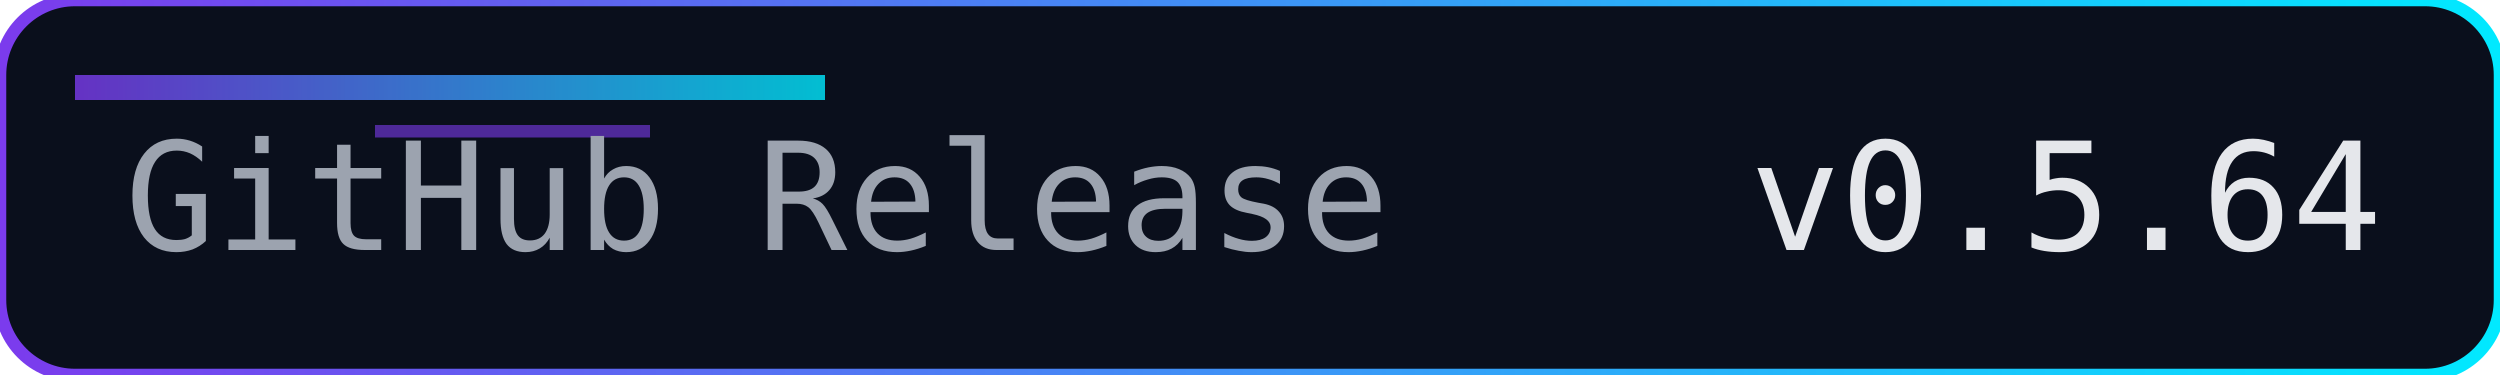
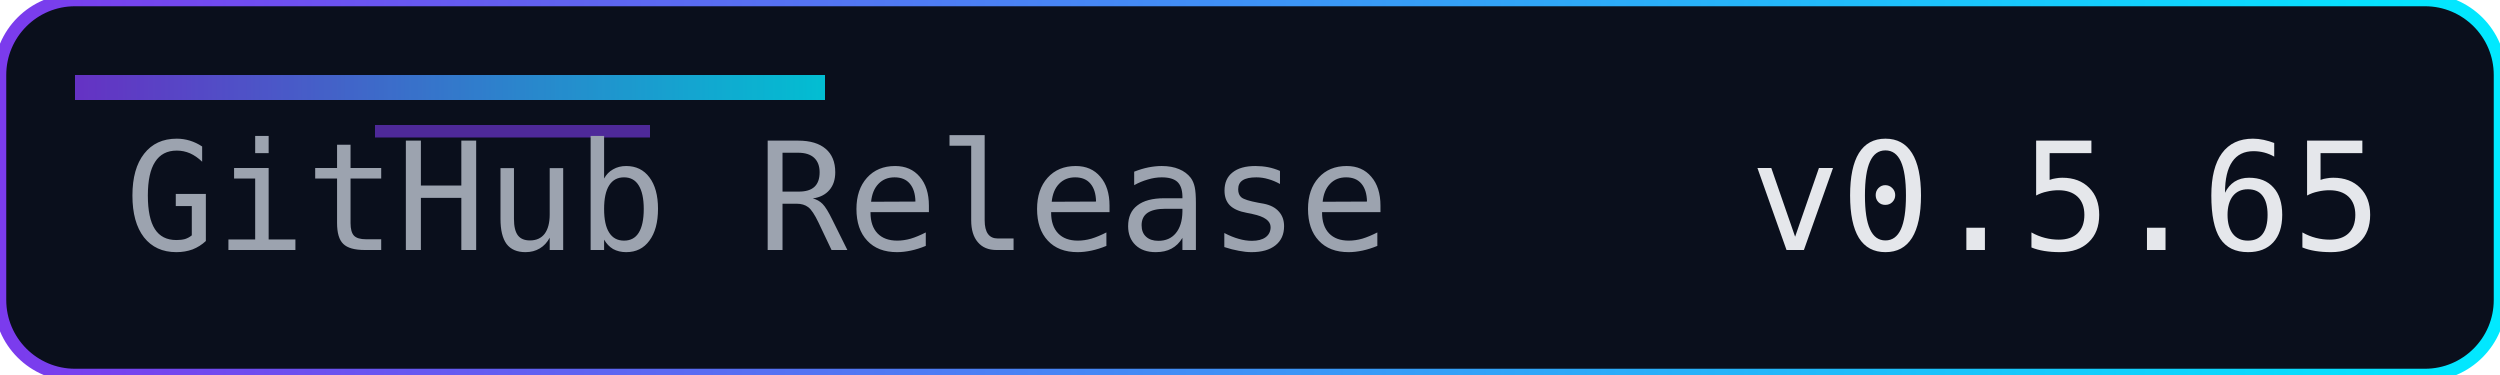
<svg xmlns="http://www.w3.org/2000/svg" width="200" height="30" role="img" aria-label="Release">
  <defs>
    <linearGradient id="accent" x1="0" y1="0" x2="1" y2="0">
      <stop offset="0%" stop-color="#7c3aed" />
      <stop offset="100%" stop-color="#00eaff" />
    </linearGradient>
  </defs>
  <rect width="200" height="30" rx="6" fill="#0a0f1c" />
  <rect width="200" height="30" rx="6" fill="none" stroke="url(#accent)" stroke-width="1" />
  <rect x="6" y="6" width="60" height="2" fill="url(#accent)" opacity="0.8" />
  <rect x="30" y="10" width="22" height="1" fill="#7c3aed" opacity="0.6" />
  <g font-family="Consolas, Menlo, monospace" font-size="12">
    <text x="10" y="20" fill="#9ca3af">GitHub Release</text>
-     <text x="140" y="20" fill="#e5e7eb">v0.5.64</text>
+     <text x="140" y="20" fill="#e5e7eb">v0.5.65</text>
  </g>
</svg>
